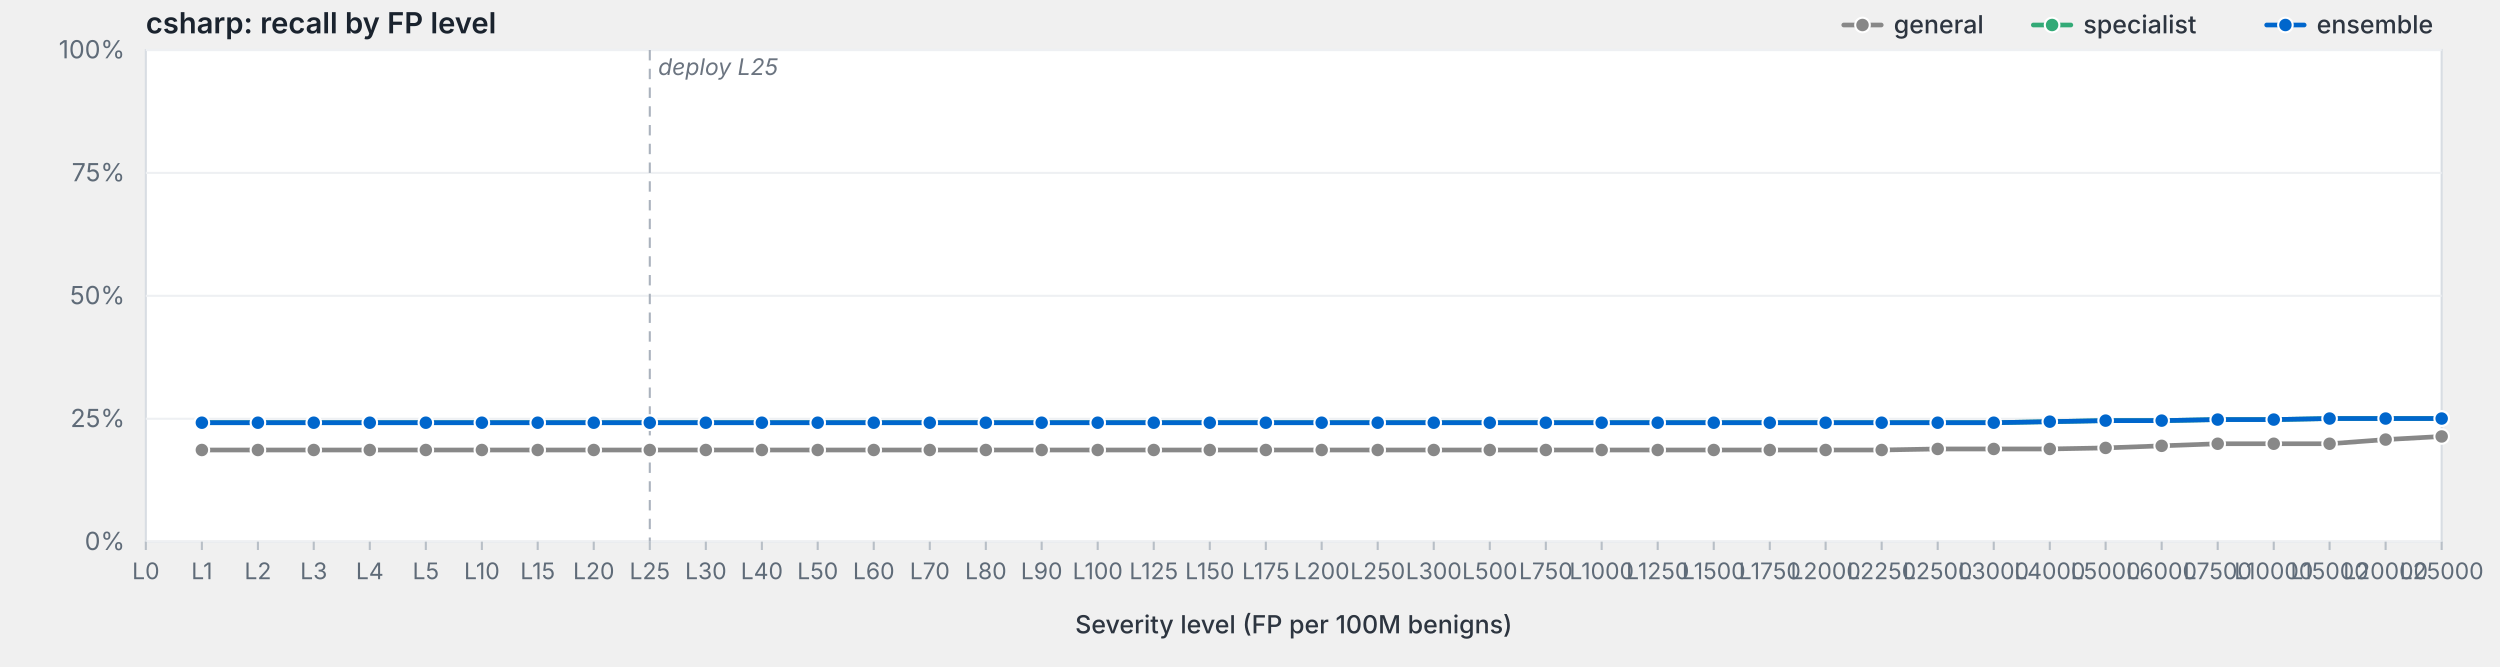
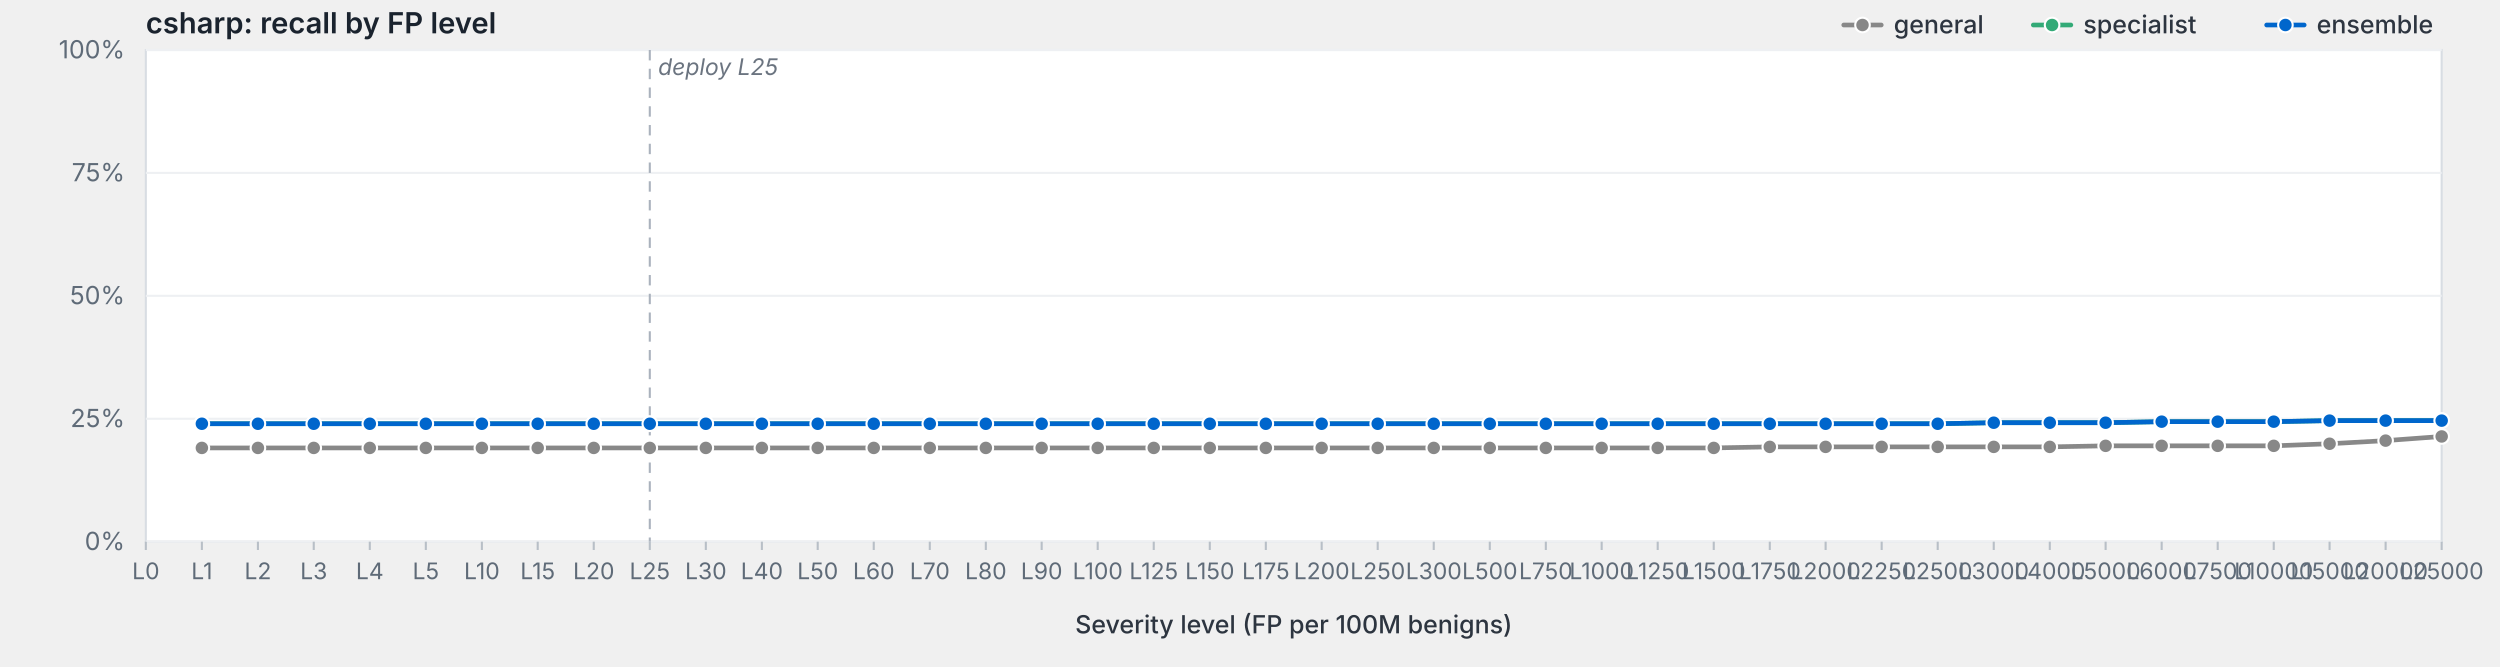
<svg xmlns="http://www.w3.org/2000/svg" viewBox="0 0 1200 320" width="1200" height="320" preserveAspectRatio="xMidYMid meet" role="img" aria-label="csharp: recall by FP level">
  <style>svg { background: #fdfdfd; }.frame { fill: #fff; stroke: #d8dde3; stroke-width: 1; }.grid { stroke: #eef0f3; stroke-width: 1; }.tick { stroke: #b8bfc7; stroke-width: 1; }.axis-label { fill: #5f6b78; font-family: -apple-system, BlinkMacSystemFont, "Segoe UI", system-ui, sans-serif; font-size: 12px; }.x-label { fill: #5f6b78; font-family: -apple-system, BlinkMacSystemFont, "Segoe UI", system-ui, sans-serif; font-size: 11px; }.axis-title { fill: #2d3540; font-family: -apple-system, BlinkMacSystemFont, "Segoe UI", system-ui, sans-serif; font-size: 12px; font-weight: 500; }.title { fill: #1a232e; font-family: -apple-system, BlinkMacSystemFont, "Segoe UI", system-ui, sans-serif; font-size: 14px; font-weight: 600; }.deploy-marker { stroke: #aab2bd; stroke-width: 1; stroke-dasharray: 5,4; }.deploy-label { fill: #6b7480; font-family: -apple-system, BlinkMacSystemFont, "Segoe UI", system-ui, sans-serif; font-size: 11px; font-style: italic; }.curve { fill: none; stroke-width: 2.25; stroke-linejoin: round; stroke-linecap: round; }.marker { stroke: #fff; stroke-width: 1; }.legend-text { fill: #2d3540; font-family: -apple-system, BlinkMacSystemFont, "Segoe UI", system-ui, sans-serif; font-size: 12px; font-weight: 500; }</style>
  <text class="title" x="70" y="16">csharp: recall by FP level</text>
  <rect class="frame" x="70" y="24" width="1102" height="236" />
  <line class="grid" x1="70" y1="260.0" x2="1172" y2="260.0" />
  <text class="axis-label" x="60" y="264.0" text-anchor="end">0%</text>
  <line class="grid" x1="70" y1="201.0" x2="1172" y2="201.0" />
  <text class="axis-label" x="60" y="205.0" text-anchor="end">25%</text>
  <line class="grid" x1="70" y1="142.0" x2="1172" y2="142.0" />
  <text class="axis-label" x="60" y="146.0" text-anchor="end">50%</text>
  <line class="grid" x1="70" y1="83.0" x2="1172" y2="83.0" />
  <text class="axis-label" x="60" y="87.0" text-anchor="end">75%</text>
  <line class="grid" x1="70" y1="24.0" x2="1172" y2="24.0" />
  <text class="axis-label" x="60" y="28.0" text-anchor="end">100%</text>
  <line class="deploy-marker" x1="311.9" y1="24" x2="311.9" y2="260" />
  <text class="deploy-label" x="315.9" y="36" text-anchor="start">deploy L25</text>
  <line class="tick" x1="70.0" y1="260" x2="70.0" y2="264" />
  <text class="x-label" x="70.0" y="278" text-anchor="middle">L0</text>
  <line class="tick" x1="96.9" y1="260" x2="96.9" y2="264" />
  <text class="x-label" x="96.9" y="278" text-anchor="middle">L1</text>
  <line class="tick" x1="123.8" y1="260" x2="123.8" y2="264" />
  <text class="x-label" x="123.8" y="278" text-anchor="middle">L2</text>
  <line class="tick" x1="150.6" y1="260" x2="150.6" y2="264" />
  <text class="x-label" x="150.6" y="278" text-anchor="middle">L3</text>
  <line class="tick" x1="177.5" y1="260" x2="177.5" y2="264" />
  <text class="x-label" x="177.5" y="278" text-anchor="middle">L4</text>
  <line class="tick" x1="204.4" y1="260" x2="204.4" y2="264" />
  <text class="x-label" x="204.4" y="278" text-anchor="middle">L5</text>
  <line class="tick" x1="231.3" y1="260" x2="231.3" y2="264" />
  <text class="x-label" x="231.3" y="278" text-anchor="middle">L10</text>
  <line class="tick" x1="258.1" y1="260" x2="258.1" y2="264" />
  <text class="x-label" x="258.1" y="278" text-anchor="middle">L15</text>
  <line class="tick" x1="285.0" y1="260" x2="285.0" y2="264" />
  <text class="x-label" x="285.0" y="278" text-anchor="middle">L20</text>
  <line class="tick" x1="311.9" y1="260" x2="311.9" y2="264" />
  <text class="x-label" x="311.9" y="278" text-anchor="middle">L25</text>
  <line class="tick" x1="338.8" y1="260" x2="338.8" y2="264" />
  <text class="x-label" x="338.8" y="278" text-anchor="middle">L30</text>
  <line class="tick" x1="365.7" y1="260" x2="365.7" y2="264" />
  <text class="x-label" x="365.7" y="278" text-anchor="middle">L40</text>
  <line class="tick" x1="392.5" y1="260" x2="392.5" y2="264" />
  <text class="x-label" x="392.5" y="278" text-anchor="middle">L50</text>
  <line class="tick" x1="419.4" y1="260" x2="419.4" y2="264" />
  <text class="x-label" x="419.4" y="278" text-anchor="middle">L60</text>
  <line class="tick" x1="446.3" y1="260" x2="446.3" y2="264" />
  <text class="x-label" x="446.3" y="278" text-anchor="middle">L70</text>
  <line class="tick" x1="473.2" y1="260" x2="473.2" y2="264" />
  <text class="x-label" x="473.2" y="278" text-anchor="middle">L80</text>
  <line class="tick" x1="500.0" y1="260" x2="500.0" y2="264" />
  <text class="x-label" x="500.0" y="278" text-anchor="middle">L90</text>
  <line class="tick" x1="526.9" y1="260" x2="526.9" y2="264" />
  <text class="x-label" x="526.9" y="278" text-anchor="middle">L100</text>
  <line class="tick" x1="553.8" y1="260" x2="553.8" y2="264" />
  <text class="x-label" x="553.8" y="278" text-anchor="middle">L125</text>
  <line class="tick" x1="580.7" y1="260" x2="580.7" y2="264" />
  <text class="x-label" x="580.7" y="278" text-anchor="middle">L150</text>
  <line class="tick" x1="607.6" y1="260" x2="607.6" y2="264" />
  <text class="x-label" x="607.6" y="278" text-anchor="middle">L175</text>
  <line class="tick" x1="634.4" y1="260" x2="634.4" y2="264" />
  <text class="x-label" x="634.4" y="278" text-anchor="middle">L200</text>
  <line class="tick" x1="661.3" y1="260" x2="661.3" y2="264" />
  <text class="x-label" x="661.3" y="278" text-anchor="middle">L250</text>
  <line class="tick" x1="688.2" y1="260" x2="688.2" y2="264" />
  <text class="x-label" x="688.2" y="278" text-anchor="middle">L300</text>
  <line class="tick" x1="715.1" y1="260" x2="715.1" y2="264" />
  <text class="x-label" x="715.1" y="278" text-anchor="middle">L500</text>
  <line class="tick" x1="742.0" y1="260" x2="742.0" y2="264" />
  <text class="x-label" x="742.0" y="278" text-anchor="middle">L750</text>
  <line class="tick" x1="768.8" y1="260" x2="768.8" y2="264" />
  <text class="x-label" x="768.8" y="278" text-anchor="middle">L1000</text>
  <line class="tick" x1="795.7" y1="260" x2="795.7" y2="264" />
  <text class="x-label" x="795.7" y="278" text-anchor="middle">L1250</text>
  <line class="tick" x1="822.6" y1="260" x2="822.6" y2="264" />
  <text class="x-label" x="822.6" y="278" text-anchor="middle">L1500</text>
  <line class="tick" x1="849.5" y1="260" x2="849.5" y2="264" />
  <text class="x-label" x="849.5" y="278" text-anchor="middle">L1750</text>
  <line class="tick" x1="876.3" y1="260" x2="876.3" y2="264" />
  <text class="x-label" x="876.3" y="278" text-anchor="middle">L2000</text>
  <line class="tick" x1="903.2" y1="260" x2="903.2" y2="264" />
  <text class="x-label" x="903.2" y="278" text-anchor="middle">L2250</text>
  <line class="tick" x1="930.1" y1="260" x2="930.1" y2="264" />
  <text class="x-label" x="930.1" y="278" text-anchor="middle">L2500</text>
  <line class="tick" x1="957.0" y1="260" x2="957.0" y2="264" />
  <text class="x-label" x="957.0" y="278" text-anchor="middle">L3000</text>
  <line class="tick" x1="983.9" y1="260" x2="983.9" y2="264" />
  <text class="x-label" x="983.9" y="278" text-anchor="middle">L4000</text>
  <line class="tick" x1="1010.7" y1="260" x2="1010.7" y2="264" />
  <text class="x-label" x="1010.7" y="278" text-anchor="middle">L5000</text>
  <line class="tick" x1="1037.6" y1="260" x2="1037.6" y2="264" />
  <text class="x-label" x="1037.6" y="278" text-anchor="middle">L6000</text>
  <line class="tick" x1="1064.5" y1="260" x2="1064.5" y2="264" />
  <text class="x-label" x="1064.5" y="278" text-anchor="middle">L7500</text>
  <line class="tick" x1="1091.4" y1="260" x2="1091.4" y2="264" />
  <text class="x-label" x="1091.4" y="278" text-anchor="middle">L10000</text>
  <line class="tick" x1="1118.2" y1="260" x2="1118.2" y2="264" />
  <text class="x-label" x="1118.2" y="278" text-anchor="middle">L15000</text>
  <line class="tick" x1="1145.1" y1="260" x2="1145.1" y2="264" />
  <text class="x-label" x="1145.1" y="278" text-anchor="middle">L20000</text>
  <line class="tick" x1="1172.0" y1="260" x2="1172.0" y2="264" />
  <text class="x-label" x="1172.0" y="278" text-anchor="middle">L25000</text>
  <text class="axis-title" x="621.0" y="304" text-anchor="middle">Severity level (FP per 100M benigns)</text>
-   <path class="curve" d="M96.9,216.0 L123.8,216.0 L150.6,216.0 L177.5,216.0 L204.4,216.0 L231.3,216.0 L258.1,216.0 L285.0,216.0 L311.9,216.0 L338.8,216.0 L365.7,216.0 L392.5,216.0 L419.4,216.0 L446.3,216.0 L473.2,216.0 L500.0,216.0 L526.9,216.0 L553.8,216.0 L580.7,216.0 L607.6,216.0 L634.4,216.0 L661.3,216.0 L688.2,216.0 L715.1,216.0 L742.0,216.0 L768.8,216.0 L795.7,216.0 L822.6,216.0 L849.5,216.0 L876.3,216.0 L903.2,216.0 L930.1,215.5 L957.0,215.5 L983.9,215.5 L1010.7,215.0 L1037.6,214.0 L1064.5,213.0 L1091.4,213.0 L1118.2,213.0 L1145.1,211.0 L1172.0,209.5" stroke="#888" />
-   <circle class="marker" cx="96.9" cy="216.0" r="3.5" fill="#888" />
-   <circle class="marker" cx="123.8" cy="216.0" r="3.5" fill="#888" />
-   <circle class="marker" cx="150.6" cy="216.0" r="3.5" fill="#888" />
-   <circle class="marker" cx="177.5" cy="216.0" r="3.5" fill="#888" />
-   <circle class="marker" cx="204.4" cy="216.0" r="3.5" fill="#888" />
-   <circle class="marker" cx="231.3" cy="216.0" r="3.5" fill="#888" />
-   <circle class="marker" cx="258.1" cy="216.0" r="3.5" fill="#888" />
-   <circle class="marker" cx="285.0" cy="216.0" r="3.5" fill="#888" />
-   <circle class="marker" cx="311.9" cy="216.0" r="3.5" fill="#888" />
-   <circle class="marker" cx="338.8" cy="216.0" r="3.5" fill="#888" />
-   <circle class="marker" cx="365.7" cy="216.0" r="3.5" fill="#888" />
-   <circle class="marker" cx="392.5" cy="216.0" r="3.5" fill="#888" />
-   <circle class="marker" cx="419.4" cy="216.0" r="3.5" fill="#888" />
-   <circle class="marker" cx="446.3" cy="216.0" r="3.5" fill="#888" />
-   <circle class="marker" cx="473.2" cy="216.0" r="3.5" fill="#888" />
-   <circle class="marker" cx="500.0" cy="216.0" r="3.5" fill="#888" />
-   <circle class="marker" cx="526.9" cy="216.0" r="3.5" fill="#888" />
-   <circle class="marker" cx="553.8" cy="216.0" r="3.5" fill="#888" />
-   <circle class="marker" cx="580.7" cy="216.0" r="3.5" fill="#888" />
-   <circle class="marker" cx="607.6" cy="216.0" r="3.5" fill="#888" />
-   <circle class="marker" cx="634.4" cy="216.0" r="3.5" fill="#888" />
-   <circle class="marker" cx="661.3" cy="216.0" r="3.5" fill="#888" />
-   <circle class="marker" cx="688.2" cy="216.0" r="3.5" fill="#888" />
-   <circle class="marker" cx="715.1" cy="216.0" r="3.5" fill="#888" />
-   <circle class="marker" cx="742.0" cy="216.0" r="3.5" fill="#888" />
-   <circle class="marker" cx="768.8" cy="216.0" r="3.5" fill="#888" />
-   <circle class="marker" cx="795.7" cy="216.0" r="3.5" fill="#888" />
-   <circle class="marker" cx="822.6" cy="216.0" r="3.5" fill="#888" />
-   <circle class="marker" cx="849.5" cy="216.0" r="3.5" fill="#888" />
-   <circle class="marker" cx="876.3" cy="216.0" r="3.5" fill="#888" />
-   <circle class="marker" cx="903.2" cy="216.0" r="3.5" fill="#888" />
-   <circle class="marker" cx="930.1" cy="215.5" r="3.5" fill="#888" />
-   <circle class="marker" cx="957.0" cy="215.5" r="3.5" fill="#888" />
-   <circle class="marker" cx="983.9" cy="215.5" r="3.5" fill="#888" />
-   <circle class="marker" cx="1010.7" cy="215.0" r="3.5" fill="#888" />
+   <path class="curve" d="M96.9,215.0 L123.8,215.0 L150.6,215.0 L177.5,215.0 L204.4,215.0 L231.3,215.0 L258.1,215.0 L285.0,215.0 L311.9,215.0 L338.8,215.0 L365.7,215.0 L392.5,215.0 L419.4,215.0 L446.3,215.0 L473.2,215.0 L500.0,215.0 L526.9,215.0 L553.8,215.0 L580.7,215.0 L607.6,215.0 L634.4,215.0 L661.3,215.0 L688.2,215.0 L715.1,215.0 L742.0,215.0 L768.8,215.0 L795.7,215.0 L822.6,215.0 L849.5,214.5 L876.3,214.5 L903.2,214.5 L930.1,214.5 L957.0,214.5 L983.9,214.5 L1010.7,214.0 L1037.6,214.0 L1064.5,214.0 L1091.4,214.0 L1118.2,213.0 L1145.1,211.5 L1172.0,209.5" stroke="#888" />
+   <circle class="marker" cx="96.9" cy="215.0" r="3.5" fill="#888" />
+   <circle class="marker" cx="123.8" cy="215.0" r="3.5" fill="#888" />
+   <circle class="marker" cx="150.6" cy="215.0" r="3.5" fill="#888" />
+   <circle class="marker" cx="177.5" cy="215.0" r="3.5" fill="#888" />
+   <circle class="marker" cx="204.4" cy="215.0" r="3.5" fill="#888" />
+   <circle class="marker" cx="231.3" cy="215.0" r="3.5" fill="#888" />
+   <circle class="marker" cx="258.1" cy="215.0" r="3.5" fill="#888" />
+   <circle class="marker" cx="285.0" cy="215.0" r="3.5" fill="#888" />
+   <circle class="marker" cx="311.9" cy="215.0" r="3.5" fill="#888" />
+   <circle class="marker" cx="338.8" cy="215.0" r="3.5" fill="#888" />
+   <circle class="marker" cx="365.7" cy="215.0" r="3.5" fill="#888" />
+   <circle class="marker" cx="392.5" cy="215.0" r="3.5" fill="#888" />
+   <circle class="marker" cx="419.4" cy="215.0" r="3.5" fill="#888" />
+   <circle class="marker" cx="446.3" cy="215.0" r="3.5" fill="#888" />
+   <circle class="marker" cx="473.2" cy="215.0" r="3.5" fill="#888" />
+   <circle class="marker" cx="500.0" cy="215.0" r="3.5" fill="#888" />
+   <circle class="marker" cx="526.9" cy="215.0" r="3.5" fill="#888" />
+   <circle class="marker" cx="553.8" cy="215.0" r="3.5" fill="#888" />
+   <circle class="marker" cx="580.7" cy="215.0" r="3.5" fill="#888" />
+   <circle class="marker" cx="607.6" cy="215.0" r="3.5" fill="#888" />
+   <circle class="marker" cx="634.4" cy="215.0" r="3.5" fill="#888" />
+   <circle class="marker" cx="661.3" cy="215.0" r="3.5" fill="#888" />
+   <circle class="marker" cx="688.2" cy="215.0" r="3.5" fill="#888" />
+   <circle class="marker" cx="715.1" cy="215.0" r="3.5" fill="#888" />
+   <circle class="marker" cx="742.0" cy="215.0" r="3.5" fill="#888" />
+   <circle class="marker" cx="768.8" cy="215.0" r="3.5" fill="#888" />
+   <circle class="marker" cx="795.7" cy="215.0" r="3.5" fill="#888" />
+   <circle class="marker" cx="822.6" cy="215.0" r="3.5" fill="#888" />
+   <circle class="marker" cx="849.5" cy="214.5" r="3.5" fill="#888" />
+   <circle class="marker" cx="876.3" cy="214.5" r="3.5" fill="#888" />
+   <circle class="marker" cx="903.2" cy="214.5" r="3.5" fill="#888" />
+   <circle class="marker" cx="930.1" cy="214.5" r="3.5" fill="#888" />
+   <circle class="marker" cx="957.0" cy="214.5" r="3.5" fill="#888" />
+   <circle class="marker" cx="983.9" cy="214.5" r="3.5" fill="#888" />
+   <circle class="marker" cx="1010.7" cy="214.0" r="3.5" fill="#888" />
  <circle class="marker" cx="1037.6" cy="214.0" r="3.5" fill="#888" />
-   <circle class="marker" cx="1064.5" cy="213.0" r="3.5" fill="#888" />
-   <circle class="marker" cx="1091.4" cy="213.0" r="3.5" fill="#888" />
+   <circle class="marker" cx="1064.5" cy="214.0" r="3.5" fill="#888" />
+   <circle class="marker" cx="1091.4" cy="214.0" r="3.5" fill="#888" />
  <circle class="marker" cx="1118.2" cy="213.0" r="3.5" fill="#888" />
-   <circle class="marker" cx="1145.1" cy="211.0" r="3.5" fill="#888" />
+   <circle class="marker" cx="1145.1" cy="211.5" r="3.5" fill="#888" />
  <circle class="marker" cx="1172.0" cy="209.5" r="3.5" fill="#888" />
-   <path class="curve" d="M96.9,202.9 L123.8,202.9 L150.6,202.9 L177.5,202.9 L204.4,202.9 L231.3,202.9 L258.1,202.9 L285.0,202.9 L311.9,202.9 L338.8,202.9 L365.7,202.9 L392.5,202.9 L419.4,202.9 L446.3,202.9 L473.2,202.9 L500.0,202.9 L526.9,202.9 L553.8,202.9 L580.7,202.9 L607.6,202.9 L634.4,202.9 L661.3,202.9 L688.2,202.9 L715.1,202.9 L742.0,202.9 L768.8,202.9 L795.7,202.9 L822.6,202.9 L849.5,202.9 L876.3,202.9 L903.2,202.9 L930.1,202.9 L957.0,202.9 L983.9,202.4 L1010.7,201.9 L1037.6,201.9 L1064.5,201.4 L1091.4,201.4 L1118.2,200.9 L1145.1,200.9 L1172.0,200.9" stroke="#3a7" />
-   <circle class="marker" cx="96.9" cy="202.9" r="3.5" fill="#3a7" />
-   <circle class="marker" cx="123.8" cy="202.9" r="3.5" fill="#3a7" />
-   <circle class="marker" cx="150.6" cy="202.9" r="3.5" fill="#3a7" />
-   <circle class="marker" cx="177.5" cy="202.9" r="3.5" fill="#3a7" />
-   <circle class="marker" cx="204.4" cy="202.9" r="3.5" fill="#3a7" />
-   <circle class="marker" cx="231.3" cy="202.9" r="3.5" fill="#3a7" />
-   <circle class="marker" cx="258.1" cy="202.9" r="3.5" fill="#3a7" />
-   <circle class="marker" cx="285.0" cy="202.9" r="3.5" fill="#3a7" />
-   <circle class="marker" cx="311.9" cy="202.9" r="3.5" fill="#3a7" />
-   <circle class="marker" cx="338.8" cy="202.9" r="3.5" fill="#3a7" />
-   <circle class="marker" cx="365.7" cy="202.9" r="3.5" fill="#3a7" />
-   <circle class="marker" cx="392.5" cy="202.9" r="3.5" fill="#3a7" />
-   <circle class="marker" cx="419.4" cy="202.9" r="3.5" fill="#3a7" />
-   <circle class="marker" cx="446.3" cy="202.9" r="3.5" fill="#3a7" />
-   <circle class="marker" cx="473.2" cy="202.9" r="3.5" fill="#3a7" />
-   <circle class="marker" cx="500.0" cy="202.9" r="3.5" fill="#3a7" />
-   <circle class="marker" cx="526.9" cy="202.9" r="3.5" fill="#3a7" />
-   <circle class="marker" cx="553.8" cy="202.9" r="3.5" fill="#3a7" />
-   <circle class="marker" cx="580.7" cy="202.9" r="3.5" fill="#3a7" />
-   <circle class="marker" cx="607.6" cy="202.9" r="3.5" fill="#3a7" />
-   <circle class="marker" cx="634.4" cy="202.9" r="3.5" fill="#3a7" />
-   <circle class="marker" cx="661.3" cy="202.9" r="3.5" fill="#3a7" />
-   <circle class="marker" cx="688.2" cy="202.9" r="3.5" fill="#3a7" />
-   <circle class="marker" cx="715.1" cy="202.9" r="3.5" fill="#3a7" />
-   <circle class="marker" cx="742.0" cy="202.9" r="3.5" fill="#3a7" />
-   <circle class="marker" cx="768.8" cy="202.9" r="3.5" fill="#3a7" />
-   <circle class="marker" cx="795.7" cy="202.9" r="3.5" fill="#3a7" />
-   <circle class="marker" cx="822.6" cy="202.9" r="3.5" fill="#3a7" />
-   <circle class="marker" cx="849.5" cy="202.9" r="3.5" fill="#3a7" />
-   <circle class="marker" cx="876.3" cy="202.9" r="3.5" fill="#3a7" />
-   <circle class="marker" cx="903.2" cy="202.9" r="3.5" fill="#3a7" />
-   <circle class="marker" cx="930.1" cy="202.9" r="3.5" fill="#3a7" />
+   <path class="curve" d="M96.9,203.4 L123.8,203.4 L150.6,203.4 L177.5,203.4 L204.4,203.4 L231.3,203.4 L258.1,203.4 L285.0,203.4 L311.9,203.4 L338.8,203.4 L365.7,203.4 L392.5,203.4 L419.4,203.4 L446.3,203.4 L473.2,203.4 L500.0,203.4 L526.9,203.4 L553.8,203.4 L580.7,203.4 L607.6,203.4 L634.4,203.4 L661.3,203.4 L688.2,203.4 L715.1,203.4 L742.0,203.4 L768.8,203.4 L795.7,203.4 L822.6,203.4 L849.5,203.4 L876.3,203.4 L903.2,203.4 L930.1,203.4 L957.0,202.9 L983.9,202.9 L1010.7,202.9 L1037.6,202.4 L1064.5,202.4 L1091.4,202.4 L1118.2,201.9 L1145.1,201.9 L1172.0,201.9" stroke="#3a7" />
+   <circle class="marker" cx="96.9" cy="203.4" r="3.5" fill="#3a7" />
+   <circle class="marker" cx="123.8" cy="203.4" r="3.5" fill="#3a7" />
+   <circle class="marker" cx="150.6" cy="203.4" r="3.5" fill="#3a7" />
+   <circle class="marker" cx="177.5" cy="203.4" r="3.5" fill="#3a7" />
+   <circle class="marker" cx="204.4" cy="203.4" r="3.5" fill="#3a7" />
+   <circle class="marker" cx="231.3" cy="203.4" r="3.5" fill="#3a7" />
+   <circle class="marker" cx="258.1" cy="203.4" r="3.5" fill="#3a7" />
+   <circle class="marker" cx="285.0" cy="203.4" r="3.5" fill="#3a7" />
+   <circle class="marker" cx="311.9" cy="203.4" r="3.5" fill="#3a7" />
+   <circle class="marker" cx="338.8" cy="203.4" r="3.5" fill="#3a7" />
+   <circle class="marker" cx="365.7" cy="203.4" r="3.5" fill="#3a7" />
+   <circle class="marker" cx="392.5" cy="203.4" r="3.5" fill="#3a7" />
+   <circle class="marker" cx="419.4" cy="203.4" r="3.5" fill="#3a7" />
+   <circle class="marker" cx="446.3" cy="203.4" r="3.5" fill="#3a7" />
+   <circle class="marker" cx="473.2" cy="203.4" r="3.5" fill="#3a7" />
+   <circle class="marker" cx="500.0" cy="203.4" r="3.5" fill="#3a7" />
+   <circle class="marker" cx="526.9" cy="203.4" r="3.5" fill="#3a7" />
+   <circle class="marker" cx="553.8" cy="203.4" r="3.5" fill="#3a7" />
+   <circle class="marker" cx="580.7" cy="203.4" r="3.5" fill="#3a7" />
+   <circle class="marker" cx="607.6" cy="203.4" r="3.5" fill="#3a7" />
+   <circle class="marker" cx="634.4" cy="203.4" r="3.5" fill="#3a7" />
+   <circle class="marker" cx="661.3" cy="203.4" r="3.5" fill="#3a7" />
+   <circle class="marker" cx="688.2" cy="203.4" r="3.5" fill="#3a7" />
+   <circle class="marker" cx="715.1" cy="203.4" r="3.5" fill="#3a7" />
+   <circle class="marker" cx="742.0" cy="203.4" r="3.5" fill="#3a7" />
+   <circle class="marker" cx="768.8" cy="203.4" r="3.5" fill="#3a7" />
+   <circle class="marker" cx="795.7" cy="203.4" r="3.5" fill="#3a7" />
+   <circle class="marker" cx="822.6" cy="203.4" r="3.5" fill="#3a7" />
+   <circle class="marker" cx="849.5" cy="203.4" r="3.5" fill="#3a7" />
+   <circle class="marker" cx="876.3" cy="203.4" r="3.5" fill="#3a7" />
+   <circle class="marker" cx="903.2" cy="203.4" r="3.5" fill="#3a7" />
+   <circle class="marker" cx="930.1" cy="203.4" r="3.5" fill="#3a7" />
  <circle class="marker" cx="957.0" cy="202.9" r="3.5" fill="#3a7" />
-   <circle class="marker" cx="983.9" cy="202.4" r="3.5" fill="#3a7" />
-   <circle class="marker" cx="1010.7" cy="201.9" r="3.5" fill="#3a7" />
-   <circle class="marker" cx="1037.6" cy="201.9" r="3.5" fill="#3a7" />
-   <circle class="marker" cx="1064.5" cy="201.4" r="3.5" fill="#3a7" />
-   <circle class="marker" cx="1091.4" cy="201.4" r="3.5" fill="#3a7" />
-   <circle class="marker" cx="1118.2" cy="200.9" r="3.5" fill="#3a7" />
-   <circle class="marker" cx="1145.1" cy="200.9" r="3.5" fill="#3a7" />
-   <circle class="marker" cx="1172.0" cy="200.9" r="3.5" fill="#3a7" />
-   <path class="curve" d="M96.9,202.9 L123.8,202.9 L150.6,202.9 L177.5,202.9 L204.4,202.9 L231.3,202.9 L258.1,202.9 L285.0,202.9 L311.9,202.9 L338.8,202.9 L365.7,202.9 L392.5,202.9 L419.4,202.9 L446.3,202.9 L473.2,202.9 L500.0,202.9 L526.9,202.9 L553.8,202.9 L580.7,202.9 L607.6,202.9 L634.4,202.9 L661.3,202.9 L688.2,202.9 L715.1,202.9 L742.0,202.9 L768.8,202.9 L795.7,202.9 L822.6,202.9 L849.5,202.9 L876.3,202.9 L903.2,202.9 L930.1,202.9 L957.0,202.9 L983.9,202.4 L1010.7,201.9 L1037.6,201.9 L1064.5,201.4 L1091.4,201.4 L1118.2,200.9 L1145.1,200.9 L1172.0,200.9" stroke="#06c" />
-   <circle class="marker" cx="96.9" cy="202.9" r="3.5" fill="#06c" />
-   <circle class="marker" cx="123.8" cy="202.9" r="3.5" fill="#06c" />
-   <circle class="marker" cx="150.6" cy="202.9" r="3.5" fill="#06c" />
-   <circle class="marker" cx="177.5" cy="202.9" r="3.5" fill="#06c" />
-   <circle class="marker" cx="204.4" cy="202.9" r="3.5" fill="#06c" />
-   <circle class="marker" cx="231.3" cy="202.9" r="3.5" fill="#06c" />
-   <circle class="marker" cx="258.1" cy="202.9" r="3.5" fill="#06c" />
-   <circle class="marker" cx="285.0" cy="202.9" r="3.5" fill="#06c" />
-   <circle class="marker" cx="311.9" cy="202.9" r="3.5" fill="#06c" />
-   <circle class="marker" cx="338.8" cy="202.9" r="3.5" fill="#06c" />
-   <circle class="marker" cx="365.7" cy="202.9" r="3.5" fill="#06c" />
-   <circle class="marker" cx="392.5" cy="202.9" r="3.5" fill="#06c" />
-   <circle class="marker" cx="419.4" cy="202.9" r="3.5" fill="#06c" />
-   <circle class="marker" cx="446.3" cy="202.9" r="3.5" fill="#06c" />
-   <circle class="marker" cx="473.2" cy="202.9" r="3.5" fill="#06c" />
-   <circle class="marker" cx="500.0" cy="202.9" r="3.5" fill="#06c" />
-   <circle class="marker" cx="526.9" cy="202.9" r="3.5" fill="#06c" />
-   <circle class="marker" cx="553.8" cy="202.9" r="3.5" fill="#06c" />
-   <circle class="marker" cx="580.7" cy="202.9" r="3.5" fill="#06c" />
-   <circle class="marker" cx="607.6" cy="202.9" r="3.5" fill="#06c" />
-   <circle class="marker" cx="634.4" cy="202.9" r="3.5" fill="#06c" />
-   <circle class="marker" cx="661.3" cy="202.9" r="3.5" fill="#06c" />
-   <circle class="marker" cx="688.2" cy="202.9" r="3.5" fill="#06c" />
-   <circle class="marker" cx="715.1" cy="202.9" r="3.5" fill="#06c" />
-   <circle class="marker" cx="742.0" cy="202.9" r="3.5" fill="#06c" />
-   <circle class="marker" cx="768.8" cy="202.9" r="3.5" fill="#06c" />
-   <circle class="marker" cx="795.7" cy="202.9" r="3.5" fill="#06c" />
-   <circle class="marker" cx="822.6" cy="202.9" r="3.5" fill="#06c" />
-   <circle class="marker" cx="849.5" cy="202.9" r="3.5" fill="#06c" />
-   <circle class="marker" cx="876.3" cy="202.9" r="3.5" fill="#06c" />
-   <circle class="marker" cx="903.2" cy="202.9" r="3.5" fill="#06c" />
-   <circle class="marker" cx="930.1" cy="202.9" r="3.5" fill="#06c" />
+   <circle class="marker" cx="983.9" cy="202.9" r="3.5" fill="#3a7" />
+   <circle class="marker" cx="1010.7" cy="202.9" r="3.5" fill="#3a7" />
+   <circle class="marker" cx="1037.6" cy="202.4" r="3.5" fill="#3a7" />
+   <circle class="marker" cx="1064.5" cy="202.4" r="3.5" fill="#3a7" />
+   <circle class="marker" cx="1091.4" cy="202.4" r="3.5" fill="#3a7" />
+   <circle class="marker" cx="1118.2" cy="201.9" r="3.5" fill="#3a7" />
+   <circle class="marker" cx="1145.1" cy="201.9" r="3.5" fill="#3a7" />
+   <circle class="marker" cx="1172.0" cy="201.9" r="3.5" fill="#3a7" />
+   <path class="curve" d="M96.9,203.4 L123.8,203.4 L150.6,203.4 L177.5,203.4 L204.4,203.4 L231.3,203.4 L258.1,203.4 L285.0,203.4 L311.9,203.4 L338.8,203.4 L365.7,203.4 L392.5,203.4 L419.4,203.4 L446.3,203.4 L473.2,203.4 L500.0,203.4 L526.9,203.4 L553.8,203.4 L580.7,203.4 L607.6,203.4 L634.4,203.4 L661.3,203.4 L688.2,203.4 L715.1,203.4 L742.0,203.4 L768.8,203.4 L795.7,203.4 L822.6,203.4 L849.5,203.4 L876.3,203.4 L903.2,203.4 L930.1,203.4 L957.0,202.9 L983.9,202.9 L1010.7,202.9 L1037.6,202.4 L1064.5,202.4 L1091.4,202.4 L1118.2,201.9 L1145.1,201.9 L1172.0,201.9" stroke="#06c" />
+   <circle class="marker" cx="96.9" cy="203.4" r="3.5" fill="#06c" />
+   <circle class="marker" cx="123.8" cy="203.4" r="3.5" fill="#06c" />
+   <circle class="marker" cx="150.6" cy="203.4" r="3.5" fill="#06c" />
+   <circle class="marker" cx="177.5" cy="203.4" r="3.5" fill="#06c" />
+   <circle class="marker" cx="204.4" cy="203.4" r="3.5" fill="#06c" />
+   <circle class="marker" cx="231.3" cy="203.4" r="3.5" fill="#06c" />
+   <circle class="marker" cx="258.1" cy="203.4" r="3.5" fill="#06c" />
+   <circle class="marker" cx="285.0" cy="203.4" r="3.5" fill="#06c" />
+   <circle class="marker" cx="311.9" cy="203.4" r="3.5" fill="#06c" />
+   <circle class="marker" cx="338.8" cy="203.4" r="3.5" fill="#06c" />
+   <circle class="marker" cx="365.7" cy="203.4" r="3.5" fill="#06c" />
+   <circle class="marker" cx="392.5" cy="203.4" r="3.5" fill="#06c" />
+   <circle class="marker" cx="419.4" cy="203.4" r="3.5" fill="#06c" />
+   <circle class="marker" cx="446.3" cy="203.4" r="3.5" fill="#06c" />
+   <circle class="marker" cx="473.2" cy="203.4" r="3.5" fill="#06c" />
+   <circle class="marker" cx="500.0" cy="203.4" r="3.5" fill="#06c" />
+   <circle class="marker" cx="526.9" cy="203.4" r="3.5" fill="#06c" />
+   <circle class="marker" cx="553.8" cy="203.4" r="3.5" fill="#06c" />
+   <circle class="marker" cx="580.7" cy="203.4" r="3.5" fill="#06c" />
+   <circle class="marker" cx="607.6" cy="203.4" r="3.5" fill="#06c" />
+   <circle class="marker" cx="634.4" cy="203.4" r="3.5" fill="#06c" />
+   <circle class="marker" cx="661.3" cy="203.4" r="3.5" fill="#06c" />
+   <circle class="marker" cx="688.2" cy="203.4" r="3.5" fill="#06c" />
+   <circle class="marker" cx="715.1" cy="203.4" r="3.5" fill="#06c" />
+   <circle class="marker" cx="742.0" cy="203.4" r="3.5" fill="#06c" />
+   <circle class="marker" cx="768.8" cy="203.4" r="3.5" fill="#06c" />
+   <circle class="marker" cx="795.7" cy="203.4" r="3.5" fill="#06c" />
+   <circle class="marker" cx="822.6" cy="203.4" r="3.5" fill="#06c" />
+   <circle class="marker" cx="849.5" cy="203.4" r="3.5" fill="#06c" />
+   <circle class="marker" cx="876.3" cy="203.4" r="3.5" fill="#06c" />
+   <circle class="marker" cx="903.2" cy="203.4" r="3.5" fill="#06c" />
+   <circle class="marker" cx="930.1" cy="203.4" r="3.5" fill="#06c" />
  <circle class="marker" cx="957.0" cy="202.9" r="3.5" fill="#06c" />
-   <circle class="marker" cx="983.9" cy="202.4" r="3.5" fill="#06c" />
-   <circle class="marker" cx="1010.7" cy="201.9" r="3.5" fill="#06c" />
-   <circle class="marker" cx="1037.6" cy="201.9" r="3.5" fill="#06c" />
-   <circle class="marker" cx="1064.5" cy="201.4" r="3.5" fill="#06c" />
-   <circle class="marker" cx="1091.4" cy="201.4" r="3.5" fill="#06c" />
-   <circle class="marker" cx="1118.2" cy="200.9" r="3.5" fill="#06c" />
-   <circle class="marker" cx="1145.1" cy="200.9" r="3.5" fill="#06c" />
-   <circle class="marker" cx="1172.0" cy="200.9" r="3.5" fill="#06c" />
+   <circle class="marker" cx="983.9" cy="202.9" r="3.5" fill="#06c" />
+   <circle class="marker" cx="1010.7" cy="202.9" r="3.5" fill="#06c" />
+   <circle class="marker" cx="1037.6" cy="202.4" r="3.5" fill="#06c" />
+   <circle class="marker" cx="1064.5" cy="202.4" r="3.5" fill="#06c" />
+   <circle class="marker" cx="1091.4" cy="202.4" r="3.5" fill="#06c" />
+   <circle class="marker" cx="1118.2" cy="201.9" r="3.5" fill="#06c" />
+   <circle class="marker" cx="1145.1" cy="201.9" r="3.5" fill="#06c" />
+   <circle class="marker" cx="1172.0" cy="201.9" r="3.5" fill="#06c" />
  <line x1="1088.0" y1="12.0" x2="1106.0" y2="12.0" stroke="#06c" stroke-width="2.25" stroke-linecap="round" />
  <circle cx="1097.0" cy="12.0" r="3.5" fill="#06c" stroke="#fff" stroke-width="1" />
  <text class="legend-text" x="1112.0" y="16.0">ensemble</text>
  <line x1="976.0" y1="12.0" x2="994.0" y2="12.0" stroke="#3a7" stroke-width="2.25" stroke-linecap="round" />
  <circle cx="985.0" cy="12.0" r="3.5" fill="#3a7" stroke="#fff" stroke-width="1" />
  <text class="legend-text" x="1000.0" y="16.0">specialist</text>
  <line x1="885.0" y1="12.0" x2="903.0" y2="12.0" stroke="#888" stroke-width="2.25" stroke-linecap="round" />
  <circle cx="894.0" cy="12.0" r="3.5" fill="#888" stroke="#fff" stroke-width="1" />
  <text class="legend-text" x="909.0" y="16.0">general</text>
</svg>
